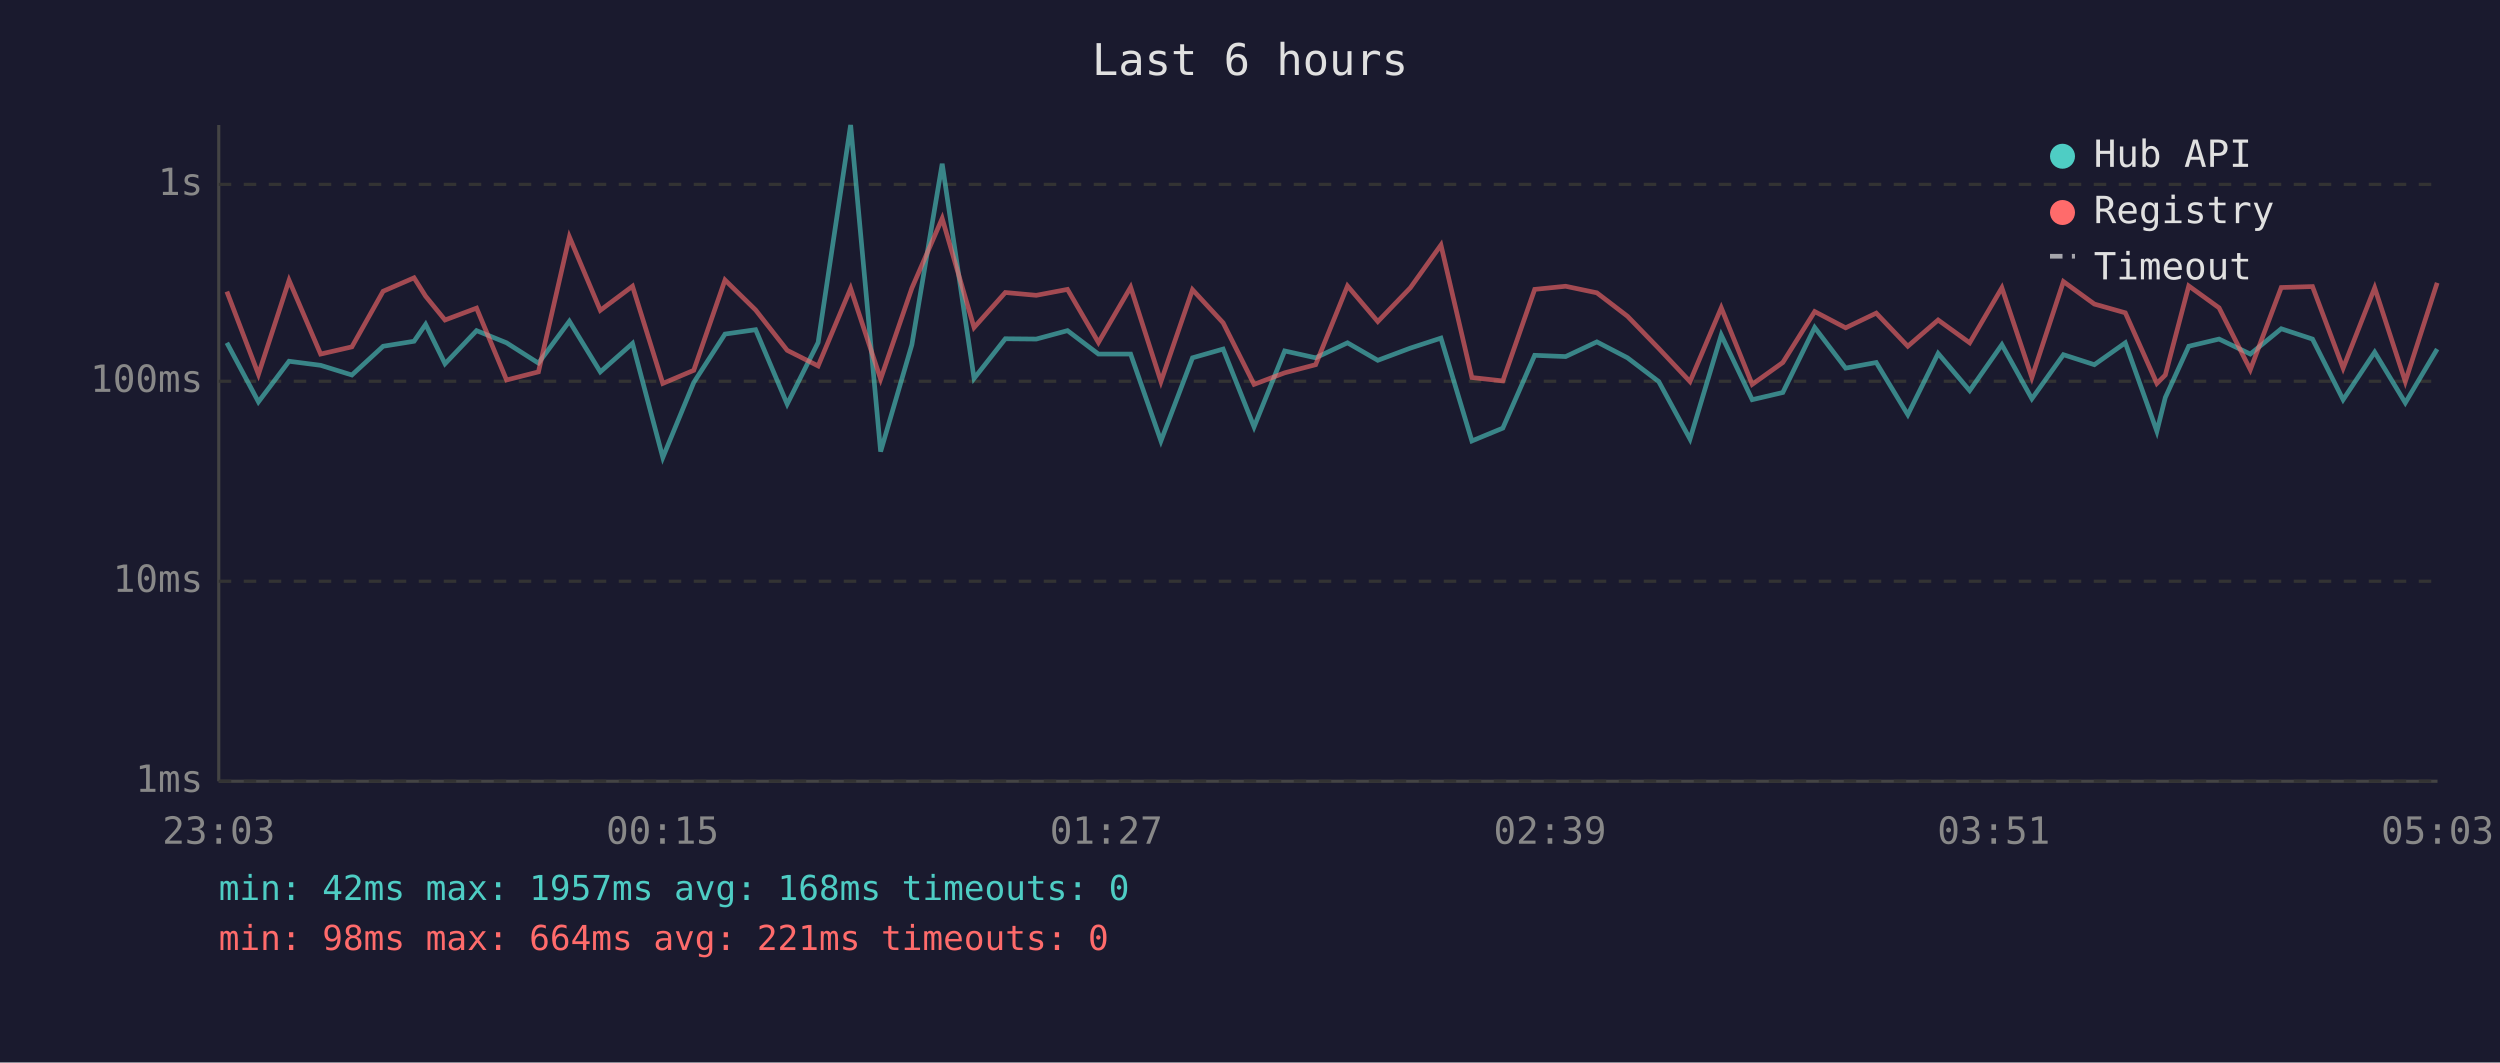
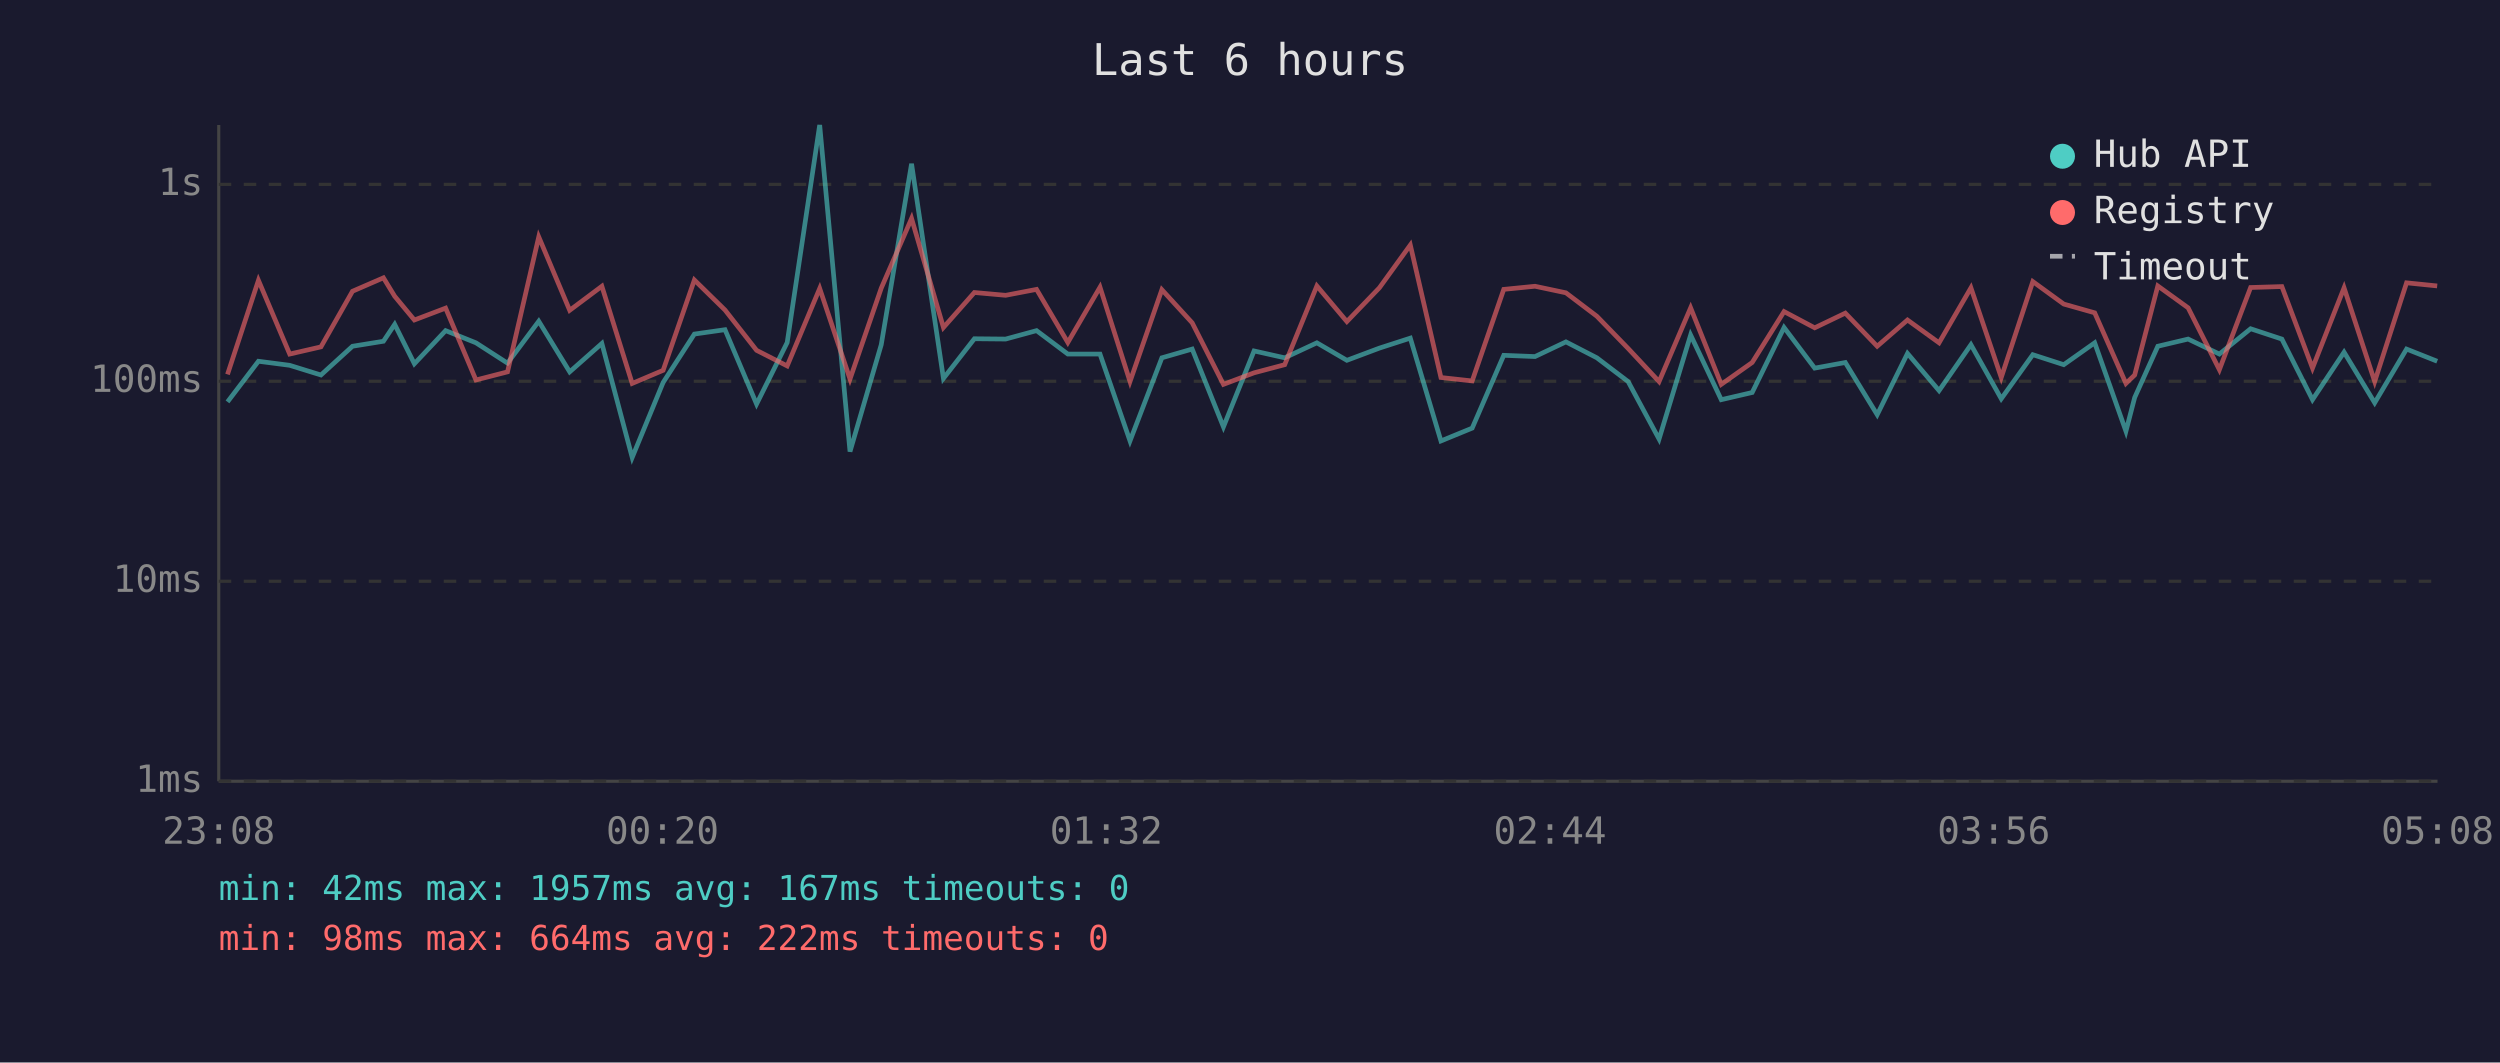
<svg xmlns="http://www.w3.org/2000/svg" viewBox="0 0 800 340" font-family="monospace" font-size="12">
  <rect width="800" height="340" fill="#1a1a2e" />
  <text x="400" y="24" fill="#e0e0e0" font-size="14" text-anchor="middle">Last 6 hours</text>
  <line x1="70" y1="40" x2="70" y2="250" stroke="#444" stroke-width="1" />
  <line x1="70" y1="250" x2="780" y2="250" stroke="#444" stroke-width="1" />
  <line x1="70" y1="250" x2="780" y2="250" stroke="#333" stroke-width="1" stroke-dasharray="4" />
  <text x="65" y="250" fill="#888" text-anchor="end" dominant-baseline="middle">1ms</text>
  <line x1="70" y1="186" x2="780" y2="186" stroke="#333" stroke-width="1" stroke-dasharray="4" />
  <text x="65" y="186" fill="#888" text-anchor="end" dominant-baseline="middle">10ms</text>
  <line x1="70" y1="122" x2="780" y2="122" stroke="#333" stroke-width="1" stroke-dasharray="4" />
  <text x="65" y="122" fill="#888" text-anchor="end" dominant-baseline="middle">100ms</text>
  <line x1="70" y1="59" x2="780" y2="59" stroke="#333" stroke-width="1" stroke-dasharray="4" />
  <text x="65" y="59" fill="#888" text-anchor="end" dominant-baseline="middle">1s</text>
-   <text x="70" y="270" fill="#888" text-anchor="middle">23:03</text>
-   <text x="212" y="270" fill="#888" text-anchor="middle">00:15</text>
-   <text x="354" y="270" fill="#888" text-anchor="middle">01:27</text>
-   <text x="496" y="270" fill="#888" text-anchor="middle">02:39</text>
-   <text x="638" y="270" fill="#888" text-anchor="middle">03:51</text>
-   <text x="780" y="270" fill="#888" text-anchor="middle">05:03</text>
-   <polyline points="72.6,109.7 82.7,128.6 92.5,115.6 102.6,116.9 112.6,120.0 122.6,110.8 132.5,109.2 136.2,103.8 142.4,116.4 152.5,105.8 162.1,109.7 172.3,116.2 182.2,102.8 192.1,119.0 202.4,109.9 212.1,146.4 222.0,122.4 232.0,106.9 241.8,105.5 251.9,129.3 261.8,109.6 272.2,40.0 281.8,144.5 291.8,110.3 301.5,52.4 311.7,121.1 321.7,108.4 331.6,108.5 341.6,105.8 351.5,113.3 361.8,113.3 371.5,141.1 381.6,114.5 391.4,111.7 401.3,136.6 411.1,112.3 421.0,114.5 431.2,109.7 440.9,115.3 451.3,111.4 461.1,108.2 471.0,141.1 480.9,137.0 491.1,113.7 501.0,114.1 511.0,109.4 520.8,114.5 530.8,122.1 540.8,140.5 550.8,107.2 560.7,127.9 570.5,125.6 580.7,104.8 590.6,117.8 600.4,116.0 610.5,132.7 620.2,113.1 630.3,125.0 640.6,110.3 650.2,127.6 660.3,113.5 670.2,116.7 680.1,109.7 690.2,138.0 692.9,127.2 700.4,110.8 710.1,108.5 720.1,113.3 730.0,105.2 740.0,108.5 749.8,127.9 759.9,112.7 769.7,128.9 779.9,111.7" fill="none" stroke="#4ecdc4" stroke-width="1.5" opacity="0.6" />
-   <polyline points="72.6,93.3 82.7,119.8 92.5,89.7 102.6,113.3 112.6,111.0 122.6,93.2 132.5,88.9 136.2,94.8 142.4,102.4 152.5,98.6 162.1,121.6 172.3,119.0 182.2,75.8 192.1,99.3 202.4,91.6 212.1,122.7 222.0,118.5 232.0,89.6 241.8,99.2 251.9,112.1 261.8,117.1 272.2,92.3 281.8,121.3 291.8,92.2 301.5,69.9 311.7,104.8 321.7,93.6 331.6,94.5 341.6,92.6 351.5,109.6 361.8,91.9 371.5,122.1 381.6,92.7 391.4,103.3 401.3,123.0 411.1,119.3 421.0,116.7 431.2,91.5 440.9,102.9 451.3,92.1 461.1,78.4 471.0,120.8 480.9,121.9 491.1,92.6 501.0,91.6 511.0,93.7 520.8,101.2 530.8,111.5 540.8,122.1 550.8,98.5 560.7,123.0 570.5,116.0 580.7,99.7 590.6,104.9 600.4,100.2 610.5,110.8 620.2,102.4 630.3,109.7 640.6,92.1 650.2,120.8 660.3,90.1 670.2,97.3 680.1,100.1 690.2,122.7 692.9,120.0 700.4,91.5 710.1,98.5 720.1,118.3 730.0,92.0 740.0,91.7 749.8,117.8 759.9,92.1 769.7,122.1 779.9,90.5" fill="none" stroke="#ff6b6b" stroke-width="1.5" opacity="0.6" />
+   <text x="70" y="270" fill="#888" text-anchor="middle">23:08</text>
+   <text x="212" y="270" fill="#888" text-anchor="middle">00:20</text>
+   <text x="354" y="270" fill="#888" text-anchor="middle">01:32</text>
+   <text x="496" y="270" fill="#888" text-anchor="middle">02:44</text>
+   <text x="638" y="270" fill="#888" text-anchor="middle">03:56</text>
+   <text x="780" y="270" fill="#888" text-anchor="middle">05:08</text>
+   <polyline points="72.8,128.6 82.7,115.6 92.7,116.9 102.7,120.0 112.8,110.8 122.7,109.2 126.3,103.8 132.6,116.4 142.6,105.8 152.3,109.7 162.4,116.2 172.4,102.8 182.3,119.0 192.6,109.9 202.3,146.4 212.2,122.4 222.2,106.9 232.0,105.5 242.1,129.3 251.9,109.6 262.3,40.0 272.0,144.5 282.0,110.3 291.7,52.4 301.9,121.1 311.8,108.4 321.8,108.5 331.7,105.8 341.7,113.3 352.0,113.3 361.6,141.1 371.8,114.5 381.5,111.7 391.5,136.6 401.3,112.3 411.1,114.5 421.4,109.7 431.0,115.3 441.4,111.4 451.3,108.2 461.1,141.1 471.1,137.0 481.2,113.7 491.2,114.1 501.1,109.4 511.0,114.5 521.0,122.1 530.9,140.5 541.0,107.2 550.8,127.9 560.7,125.6 570.9,104.8 580.7,117.8 590.5,116.0 600.7,132.7 610.4,113.1 620.5,125.0 630.7,110.3 640.4,127.6 650.5,113.5 660.4,116.7 670.3,109.7 680.3,138.0 683.1,127.2 690.5,110.8 700.2,108.5 710.2,113.3 720.2,105.2 730.2,108.5 740.0,127.9 750.1,112.7 759.9,128.9 770.1,111.7 779.9,115.6" fill="none" stroke="#4ecdc4" stroke-width="1.5" opacity="0.6" />
+   <polyline points="72.8,119.8 82.7,89.7 92.7,113.3 102.7,111.0 112.8,93.2 122.7,88.9 126.3,94.8 132.6,102.4 142.6,98.6 152.3,121.6 162.4,119.0 172.4,75.8 182.3,99.3 192.6,91.6 202.3,122.7 212.2,118.5 222.2,89.6 232.0,99.2 242.1,112.1 251.9,117.1 262.3,92.3 272.0,121.3 282.0,92.2 291.7,69.9 301.9,104.8 311.8,93.6 321.8,94.5 331.7,92.6 341.7,109.6 352.0,91.9 361.6,122.1 371.8,92.7 381.5,103.3 391.5,123.0 401.3,119.3 411.1,116.7 421.4,91.5 431.0,102.9 441.4,92.1 451.3,78.4 461.1,120.8 471.1,121.9 481.2,92.6 491.2,91.6 501.1,93.7 511.0,101.2 521.0,111.5 530.9,122.1 541.0,98.5 550.8,123.0 560.7,116.0 570.9,99.7 580.7,104.9 590.5,100.2 600.7,110.8 610.4,102.4 620.5,109.7 630.7,92.1 640.4,120.8 650.5,90.1 660.4,97.3 670.3,100.1 680.3,122.7 683.1,120.0 690.5,91.5 700.2,98.5 710.2,118.3 720.2,92.0 730.2,91.7 740.0,117.8 750.1,92.1 759.9,122.1 770.1,90.5 779.9,91.5" fill="none" stroke="#ff6b6b" stroke-width="1.5" opacity="0.6" />
  <circle cx="660" cy="50" r="4" fill="#4ecdc4" />
  <text x="670" y="50" fill="#e0e0e0" dominant-baseline="middle">Hub API</text>
  <circle cx="660" cy="68" r="4" fill="#ff6b6b" />
  <text x="670" y="68" fill="#e0e0e0" dominant-baseline="middle">Registry</text>
  <line x1="656" y1="82" x2="664" y2="82" stroke="#e0e0e0" stroke-width="1.5" stroke-dasharray="4,3" opacity="0.7" />
  <text x="670" y="86" fill="#e0e0e0" dominant-baseline="middle">Timeout</text>
-   <text x="70" y="288" fill="#4ecdc4" font-size="11">min: 42ms  max: 1957ms  avg: 168ms  timeouts: 0</text>
-   <text x="70" y="304" fill="#ff6b6b" font-size="11">min: 98ms  max: 664ms  avg: 221ms  timeouts: 0</text>
+   <text x="70" y="288" fill="#4ecdc4" font-size="11">min: 42ms  max: 1957ms  avg: 167ms  timeouts: 0</text>
+   <text x="70" y="304" fill="#ff6b6b" font-size="11">min: 98ms  max: 664ms  avg: 222ms  timeouts: 0</text>
</svg>
